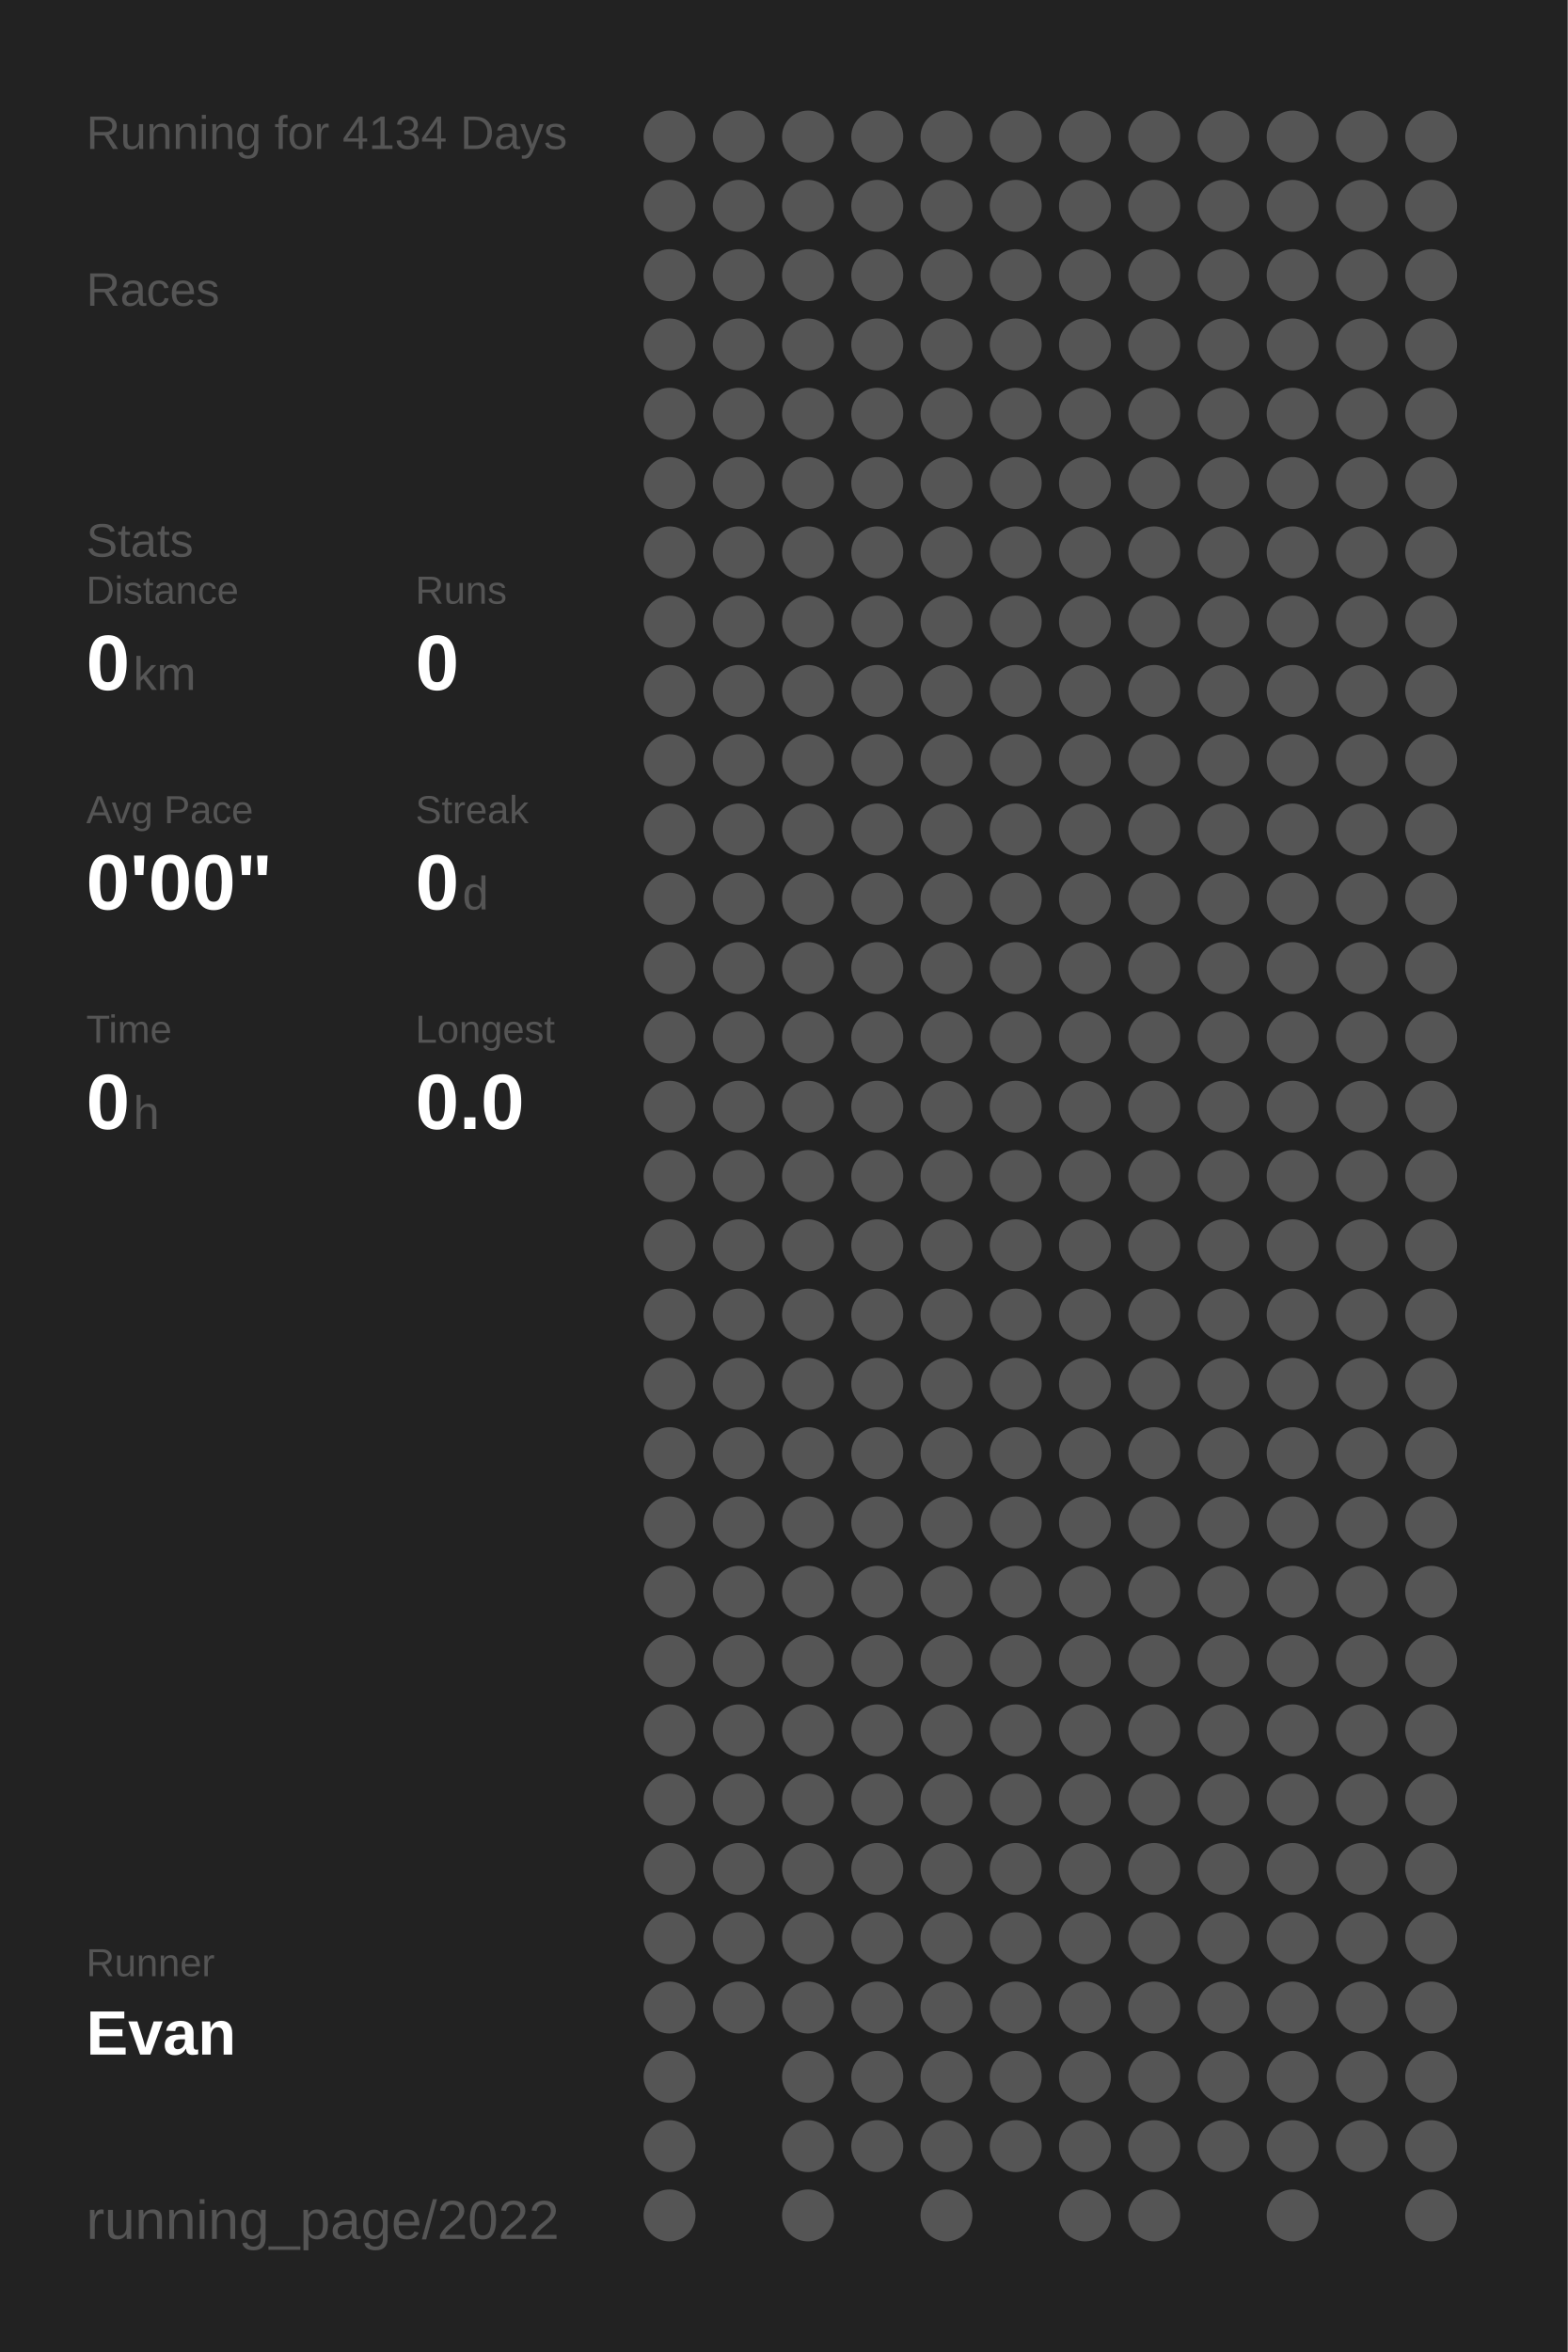
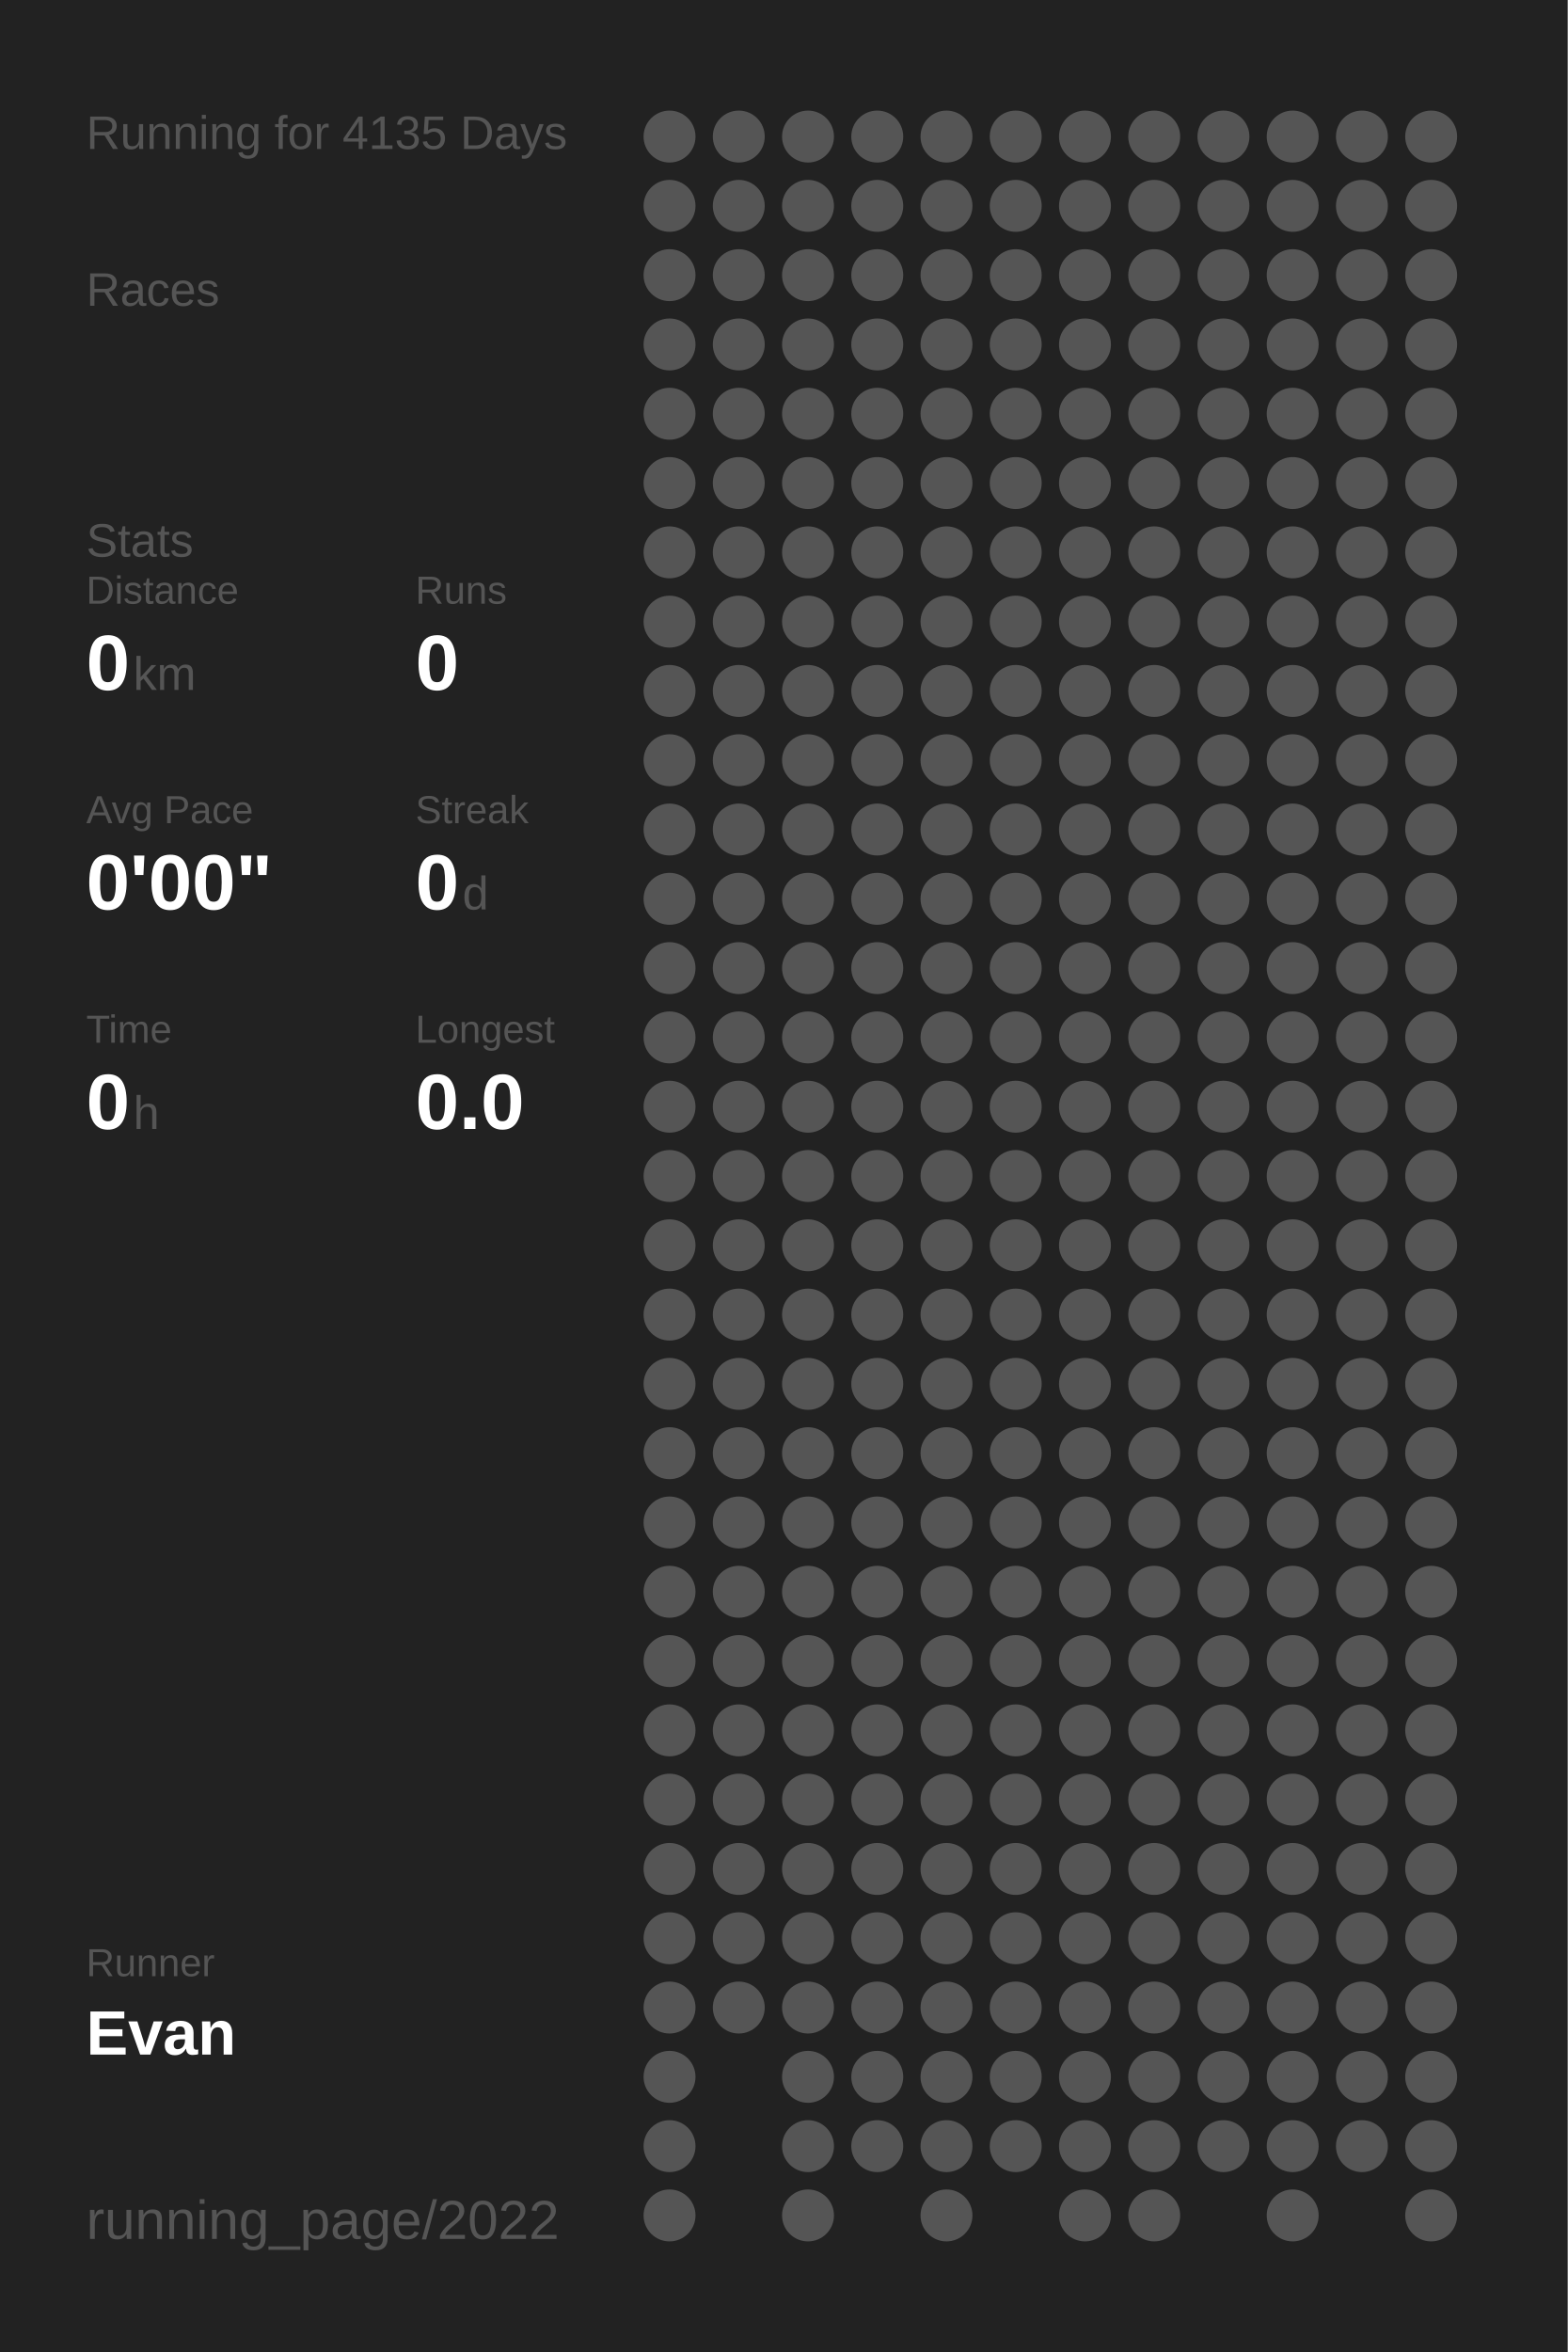
<svg xmlns="http://www.w3.org/2000/svg" baseProfile="full" height="300mm" version="1.1" viewBox="0,0,200,300" width="200mm">
  <defs />
  <rect fill="#222222" height="300" width="200" x="0" y="0" />
-   <text fill="#555555" style="font-size:6px; font-family:Arial;" x="11" y="19">Running for 4134 Days</text>
+   <text fill="#555555" style="font-size:6px; font-family:Arial;" x="11" y="19">Running for 4135 Days</text>
  <text fill="#555555" style="font-size:6px; font-family:Arial;" x="11" y="39">Races</text>
  <text fill="#555555" style="font-size:6px; font-family:Arial;" x="11" y="71">Stats</text>
  <text fill="#555555" style="font-size:5px; font-family:Arial;" x="11" y="77">Distance</text>
  <text fill="#FFFFFF" style="font-size:10px; font-family:Arial; font-weight:bold;" x="11" y="88">0</text>
  <text fill="#555555" style="font-size:6px; font-family:Arial;" x="17" y="88">km</text>
  <text fill="#555555" style="font-size:5px; font-family:Arial;" x="53" y="77">Runs</text>
  <text fill="#FFFFFF" style="font-size:10px; font-family:Arial; font-weight:bold;" x="53" y="88">0</text>
  <text fill="#555555" style="font-size:5px; font-family:Arial;" x="11" y="105">Avg Pace</text>
  <text fill="#FFFFFF" style="font-size:10px; font-family:Arial; font-weight:bold;" x="11" y="116">0'00"</text>
  <text fill="#555555" style="font-size:5px; font-family:Arial;" x="53" y="105">Streak</text>
  <text fill="#FFFFFF" style="font-size:10px; font-family:Arial; font-weight:bold;" x="53" y="116">0</text>
  <text fill="#555555" style="font-size:6px; font-family:Arial;" x="59" y="116">d</text>
  <text fill="#555555" style="font-size:5px; font-family:Arial;" x="11" y="133">Time</text>
  <text fill="#FFFFFF" style="font-size:10px; font-family:Arial; font-weight:bold;" x="11" y="144">0</text>
  <text fill="#555555" style="font-size:6px; font-family:Arial;" x="17" y="144">h</text>
  <text fill="#555555" style="font-size:5px; font-family:Arial;" x="53" y="133">Longest</text>
  <text fill="#FFFFFF" style="font-size:10px; font-family:Arial; font-weight:bold;" x="53" y="144">0.0</text>
  <text fill="#555555" style="font-size:5px; font-family:Arial;" x="11" y="252.065">Runner</text>
  <text fill="#FFFFFF" style="font-size:8px; font-family:Arial; font-weight:bold;" x="11" y="262.065">Evan</text>
  <text fill="#555555" style="font-size:7px; font-family:Arial;" x="11" y="285.581">running_page/2022</text>
  <circle cx="85.417" cy="17.419" fill="#555555" r="3.312" />
  <circle cx="85.417" cy="26.258" fill="#555555" r="3.312" />
  <circle cx="85.417" cy="35.097" fill="#555555" r="3.312" />
  <circle cx="85.417" cy="43.935" fill="#555555" r="3.312" />
  <circle cx="85.417" cy="52.774" fill="#555555" r="3.312" />
  <circle cx="85.417" cy="61.613" fill="#555555" r="3.312" />
  <circle cx="85.417" cy="70.452" fill="#555555" r="3.312" />
  <circle cx="85.417" cy="79.29" fill="#555555" r="3.312" />
  <circle cx="85.417" cy="88.129" fill="#555555" r="3.312" />
  <circle cx="85.417" cy="96.968" fill="#555555" r="3.312" />
  <circle cx="85.417" cy="105.806" fill="#555555" r="3.312" />
  <circle cx="85.417" cy="114.645" fill="#555555" r="3.312" />
  <circle cx="85.417" cy="123.484" fill="#555555" r="3.312" />
  <circle cx="85.417" cy="132.323" fill="#555555" r="3.312" />
  <circle cx="85.417" cy="141.161" fill="#555555" r="3.312" />
  <circle cx="85.417" cy="150" fill="#555555" r="3.312" />
  <circle cx="85.417" cy="158.839" fill="#555555" r="3.312" />
  <circle cx="85.417" cy="167.677" fill="#555555" r="3.312" />
  <circle cx="85.417" cy="176.516" fill="#555555" r="3.312" />
  <circle cx="85.417" cy="185.355" fill="#555555" r="3.312" />
  <circle cx="85.417" cy="194.194" fill="#555555" r="3.312" />
  <circle cx="85.417" cy="203.032" fill="#555555" r="3.312" />
  <circle cx="85.417" cy="211.871" fill="#555555" r="3.312" />
  <circle cx="85.417" cy="220.71" fill="#555555" r="3.312" />
  <circle cx="85.417" cy="229.548" fill="#555555" r="3.312" />
  <circle cx="85.417" cy="238.387" fill="#555555" r="3.312" />
  <circle cx="85.417" cy="247.226" fill="#555555" r="3.312" />
  <circle cx="85.417" cy="256.065" fill="#555555" r="3.312" />
  <circle cx="85.417" cy="264.903" fill="#555555" r="3.312" />
  <circle cx="85.417" cy="273.742" fill="#555555" r="3.312" />
  <circle cx="85.417" cy="282.581" fill="#555555" r="3.312" />
  <circle cx="94.25" cy="17.419" fill="#555555" r="3.312" />
  <circle cx="94.25" cy="26.258" fill="#555555" r="3.312" />
  <circle cx="94.25" cy="35.097" fill="#555555" r="3.312" />
  <circle cx="94.25" cy="43.935" fill="#555555" r="3.312" />
  <circle cx="94.25" cy="52.774" fill="#555555" r="3.312" />
  <circle cx="94.25" cy="61.613" fill="#555555" r="3.312" />
  <circle cx="94.25" cy="70.452" fill="#555555" r="3.312" />
  <circle cx="94.25" cy="79.29" fill="#555555" r="3.312" />
  <circle cx="94.25" cy="88.129" fill="#555555" r="3.312" />
  <circle cx="94.25" cy="96.968" fill="#555555" r="3.312" />
  <circle cx="94.25" cy="105.806" fill="#555555" r="3.312" />
  <circle cx="94.25" cy="114.645" fill="#555555" r="3.312" />
  <circle cx="94.25" cy="123.484" fill="#555555" r="3.312" />
  <circle cx="94.25" cy="132.323" fill="#555555" r="3.312" />
  <circle cx="94.25" cy="141.161" fill="#555555" r="3.312" />
  <circle cx="94.25" cy="150" fill="#555555" r="3.312" />
  <circle cx="94.25" cy="158.839" fill="#555555" r="3.312" />
  <circle cx="94.25" cy="167.677" fill="#555555" r="3.312" />
  <circle cx="94.25" cy="176.516" fill="#555555" r="3.312" />
  <circle cx="94.25" cy="185.355" fill="#555555" r="3.312" />
  <circle cx="94.25" cy="194.194" fill="#555555" r="3.312" />
  <circle cx="94.25" cy="203.032" fill="#555555" r="3.312" />
  <circle cx="94.25" cy="211.871" fill="#555555" r="3.312" />
  <circle cx="94.25" cy="220.71" fill="#555555" r="3.312" />
  <circle cx="94.25" cy="229.548" fill="#555555" r="3.312" />
  <circle cx="94.25" cy="238.387" fill="#555555" r="3.312" />
  <circle cx="94.25" cy="247.226" fill="#555555" r="3.312" />
  <circle cx="94.25" cy="256.065" fill="#555555" r="3.312" />
  <circle cx="103.083" cy="17.419" fill="#555555" r="3.312" />
  <circle cx="103.083" cy="26.258" fill="#555555" r="3.312" />
  <circle cx="103.083" cy="35.097" fill="#555555" r="3.312" />
  <circle cx="103.083" cy="43.935" fill="#555555" r="3.312" />
  <circle cx="103.083" cy="52.774" fill="#555555" r="3.312" />
  <circle cx="103.083" cy="61.613" fill="#555555" r="3.312" />
  <circle cx="103.083" cy="70.452" fill="#555555" r="3.312" />
  <circle cx="103.083" cy="79.29" fill="#555555" r="3.312" />
  <circle cx="103.083" cy="88.129" fill="#555555" r="3.312" />
  <circle cx="103.083" cy="96.968" fill="#555555" r="3.312" />
  <circle cx="103.083" cy="105.806" fill="#555555" r="3.312" />
  <circle cx="103.083" cy="114.645" fill="#555555" r="3.312" />
  <circle cx="103.083" cy="123.484" fill="#555555" r="3.312" />
  <circle cx="103.083" cy="132.323" fill="#555555" r="3.312" />
  <circle cx="103.083" cy="141.161" fill="#555555" r="3.312" />
  <circle cx="103.083" cy="150" fill="#555555" r="3.312" />
  <circle cx="103.083" cy="158.839" fill="#555555" r="3.312" />
  <circle cx="103.083" cy="167.677" fill="#555555" r="3.312" />
  <circle cx="103.083" cy="176.516" fill="#555555" r="3.312" />
  <circle cx="103.083" cy="185.355" fill="#555555" r="3.312" />
  <circle cx="103.083" cy="194.194" fill="#555555" r="3.312" />
  <circle cx="103.083" cy="203.032" fill="#555555" r="3.312" />
  <circle cx="103.083" cy="211.871" fill="#555555" r="3.312" />
  <circle cx="103.083" cy="220.71" fill="#555555" r="3.312" />
  <circle cx="103.083" cy="229.548" fill="#555555" r="3.312" />
  <circle cx="103.083" cy="238.387" fill="#555555" r="3.312" />
  <circle cx="103.083" cy="247.226" fill="#555555" r="3.312" />
  <circle cx="103.083" cy="256.065" fill="#555555" r="3.312" />
  <circle cx="103.083" cy="264.903" fill="#555555" r="3.312" />
  <circle cx="103.083" cy="273.742" fill="#555555" r="3.312" />
  <circle cx="103.083" cy="282.581" fill="#555555" r="3.312" />
  <circle cx="111.917" cy="17.419" fill="#555555" r="3.312" />
  <circle cx="111.917" cy="26.258" fill="#555555" r="3.312" />
  <circle cx="111.917" cy="35.097" fill="#555555" r="3.312" />
  <circle cx="111.917" cy="43.935" fill="#555555" r="3.312" />
  <circle cx="111.917" cy="52.774" fill="#555555" r="3.312" />
  <circle cx="111.917" cy="61.613" fill="#555555" r="3.312" />
  <circle cx="111.917" cy="70.452" fill="#555555" r="3.312" />
  <circle cx="111.917" cy="79.29" fill="#555555" r="3.312" />
  <circle cx="111.917" cy="88.129" fill="#555555" r="3.312" />
  <circle cx="111.917" cy="96.968" fill="#555555" r="3.312" />
  <circle cx="111.917" cy="105.806" fill="#555555" r="3.312" />
  <circle cx="111.917" cy="114.645" fill="#555555" r="3.312" />
  <circle cx="111.917" cy="123.484" fill="#555555" r="3.312" />
  <circle cx="111.917" cy="132.323" fill="#555555" r="3.312" />
  <circle cx="111.917" cy="141.161" fill="#555555" r="3.312" />
  <circle cx="111.917" cy="150" fill="#555555" r="3.312" />
  <circle cx="111.917" cy="158.839" fill="#555555" r="3.312" />
  <circle cx="111.917" cy="167.677" fill="#555555" r="3.312" />
  <circle cx="111.917" cy="176.516" fill="#555555" r="3.312" />
  <circle cx="111.917" cy="185.355" fill="#555555" r="3.312" />
  <circle cx="111.917" cy="194.194" fill="#555555" r="3.312" />
  <circle cx="111.917" cy="203.032" fill="#555555" r="3.312" />
  <circle cx="111.917" cy="211.871" fill="#555555" r="3.312" />
  <circle cx="111.917" cy="220.71" fill="#555555" r="3.312" />
  <circle cx="111.917" cy="229.548" fill="#555555" r="3.312" />
  <circle cx="111.917" cy="238.387" fill="#555555" r="3.312" />
  <circle cx="111.917" cy="247.226" fill="#555555" r="3.312" />
  <circle cx="111.917" cy="256.065" fill="#555555" r="3.312" />
  <circle cx="111.917" cy="264.903" fill="#555555" r="3.312" />
  <circle cx="111.917" cy="273.742" fill="#555555" r="3.312" />
  <circle cx="120.75" cy="17.419" fill="#555555" r="3.312" />
  <circle cx="120.75" cy="26.258" fill="#555555" r="3.312" />
  <circle cx="120.75" cy="35.097" fill="#555555" r="3.312" />
  <circle cx="120.75" cy="43.935" fill="#555555" r="3.312" />
  <circle cx="120.75" cy="52.774" fill="#555555" r="3.312" />
  <circle cx="120.75" cy="61.613" fill="#555555" r="3.312" />
  <circle cx="120.75" cy="70.452" fill="#555555" r="3.312" />
  <circle cx="120.75" cy="79.29" fill="#555555" r="3.312" />
  <circle cx="120.75" cy="88.129" fill="#555555" r="3.312" />
  <circle cx="120.75" cy="96.968" fill="#555555" r="3.312" />
  <circle cx="120.75" cy="105.806" fill="#555555" r="3.312" />
  <circle cx="120.75" cy="114.645" fill="#555555" r="3.312" />
  <circle cx="120.75" cy="123.484" fill="#555555" r="3.312" />
  <circle cx="120.75" cy="132.323" fill="#555555" r="3.312" />
  <circle cx="120.75" cy="141.161" fill="#555555" r="3.312" />
  <circle cx="120.75" cy="150" fill="#555555" r="3.312" />
  <circle cx="120.75" cy="158.839" fill="#555555" r="3.312" />
  <circle cx="120.75" cy="167.677" fill="#555555" r="3.312" />
  <circle cx="120.75" cy="176.516" fill="#555555" r="3.312" />
  <circle cx="120.75" cy="185.355" fill="#555555" r="3.312" />
  <circle cx="120.75" cy="194.194" fill="#555555" r="3.312" />
  <circle cx="120.75" cy="203.032" fill="#555555" r="3.312" />
  <circle cx="120.75" cy="211.871" fill="#555555" r="3.312" />
  <circle cx="120.75" cy="220.71" fill="#555555" r="3.312" />
  <circle cx="120.75" cy="229.548" fill="#555555" r="3.312" />
  <circle cx="120.75" cy="238.387" fill="#555555" r="3.312" />
  <circle cx="120.75" cy="247.226" fill="#555555" r="3.312" />
  <circle cx="120.75" cy="256.065" fill="#555555" r="3.312" />
  <circle cx="120.75" cy="264.903" fill="#555555" r="3.312" />
  <circle cx="120.75" cy="273.742" fill="#555555" r="3.312" />
  <circle cx="120.75" cy="282.581" fill="#555555" r="3.312" />
  <circle cx="129.583" cy="17.419" fill="#555555" r="3.312" />
  <circle cx="129.583" cy="26.258" fill="#555555" r="3.312" />
  <circle cx="129.583" cy="35.097" fill="#555555" r="3.312" />
  <circle cx="129.583" cy="43.935" fill="#555555" r="3.312" />
  <circle cx="129.583" cy="52.774" fill="#555555" r="3.312" />
  <circle cx="129.583" cy="61.613" fill="#555555" r="3.312" />
  <circle cx="129.583" cy="70.452" fill="#555555" r="3.312" />
  <circle cx="129.583" cy="79.29" fill="#555555" r="3.312" />
  <circle cx="129.583" cy="88.129" fill="#555555" r="3.312" />
  <circle cx="129.583" cy="96.968" fill="#555555" r="3.312" />
  <circle cx="129.583" cy="105.806" fill="#555555" r="3.312" />
  <circle cx="129.583" cy="114.645" fill="#555555" r="3.312" />
  <circle cx="129.583" cy="123.484" fill="#555555" r="3.312" />
  <circle cx="129.583" cy="132.323" fill="#555555" r="3.312" />
  <circle cx="129.583" cy="141.161" fill="#555555" r="3.312" />
  <circle cx="129.583" cy="150" fill="#555555" r="3.312" />
  <circle cx="129.583" cy="158.839" fill="#555555" r="3.312" />
  <circle cx="129.583" cy="167.677" fill="#555555" r="3.312" />
  <circle cx="129.583" cy="176.516" fill="#555555" r="3.312" />
  <circle cx="129.583" cy="185.355" fill="#555555" r="3.312" />
  <circle cx="129.583" cy="194.194" fill="#555555" r="3.312" />
  <circle cx="129.583" cy="203.032" fill="#555555" r="3.312" />
  <circle cx="129.583" cy="211.871" fill="#555555" r="3.312" />
  <circle cx="129.583" cy="220.71" fill="#555555" r="3.312" />
  <circle cx="129.583" cy="229.548" fill="#555555" r="3.312" />
  <circle cx="129.583" cy="238.387" fill="#555555" r="3.312" />
  <circle cx="129.583" cy="247.226" fill="#555555" r="3.312" />
  <circle cx="129.583" cy="256.065" fill="#555555" r="3.312" />
  <circle cx="129.583" cy="264.903" fill="#555555" r="3.312" />
  <circle cx="129.583" cy="273.742" fill="#555555" r="3.312" />
  <circle cx="138.417" cy="17.419" fill="#555555" r="3.312" />
  <circle cx="138.417" cy="26.258" fill="#555555" r="3.312" />
  <circle cx="138.417" cy="35.097" fill="#555555" r="3.312" />
  <circle cx="138.417" cy="43.935" fill="#555555" r="3.312" />
  <circle cx="138.417" cy="52.774" fill="#555555" r="3.312" />
  <circle cx="138.417" cy="61.613" fill="#555555" r="3.312" />
  <circle cx="138.417" cy="70.452" fill="#555555" r="3.312" />
  <circle cx="138.417" cy="79.29" fill="#555555" r="3.312" />
  <circle cx="138.417" cy="88.129" fill="#555555" r="3.312" />
  <circle cx="138.417" cy="96.968" fill="#555555" r="3.312" />
  <circle cx="138.417" cy="105.806" fill="#555555" r="3.312" />
  <circle cx="138.417" cy="114.645" fill="#555555" r="3.312" />
  <circle cx="138.417" cy="123.484" fill="#555555" r="3.312" />
  <circle cx="138.417" cy="132.323" fill="#555555" r="3.312" />
  <circle cx="138.417" cy="141.161" fill="#555555" r="3.312" />
  <circle cx="138.417" cy="150" fill="#555555" r="3.312" />
  <circle cx="138.417" cy="158.839" fill="#555555" r="3.312" />
  <circle cx="138.417" cy="167.677" fill="#555555" r="3.312" />
  <circle cx="138.417" cy="176.516" fill="#555555" r="3.312" />
  <circle cx="138.417" cy="185.355" fill="#555555" r="3.312" />
  <circle cx="138.417" cy="194.194" fill="#555555" r="3.312" />
  <circle cx="138.417" cy="203.032" fill="#555555" r="3.312" />
  <circle cx="138.417" cy="211.871" fill="#555555" r="3.312" />
  <circle cx="138.417" cy="220.71" fill="#555555" r="3.312" />
  <circle cx="138.417" cy="229.548" fill="#555555" r="3.312" />
  <circle cx="138.417" cy="238.387" fill="#555555" r="3.312" />
  <circle cx="138.417" cy="247.226" fill="#555555" r="3.312" />
  <circle cx="138.417" cy="256.065" fill="#555555" r="3.312" />
  <circle cx="138.417" cy="264.903" fill="#555555" r="3.312" />
  <circle cx="138.417" cy="273.742" fill="#555555" r="3.312" />
  <circle cx="138.417" cy="282.581" fill="#555555" r="3.312" />
  <circle cx="147.25" cy="17.419" fill="#555555" r="3.312" />
  <circle cx="147.25" cy="26.258" fill="#555555" r="3.312" />
  <circle cx="147.25" cy="35.097" fill="#555555" r="3.312" />
  <circle cx="147.25" cy="43.935" fill="#555555" r="3.312" />
  <circle cx="147.25" cy="52.774" fill="#555555" r="3.312" />
  <circle cx="147.25" cy="61.613" fill="#555555" r="3.312" />
  <circle cx="147.25" cy="70.452" fill="#555555" r="3.312" />
  <circle cx="147.25" cy="79.29" fill="#555555" r="3.312" />
  <circle cx="147.25" cy="88.129" fill="#555555" r="3.312" />
  <circle cx="147.25" cy="96.968" fill="#555555" r="3.312" />
  <circle cx="147.25" cy="105.806" fill="#555555" r="3.312" />
  <circle cx="147.25" cy="114.645" fill="#555555" r="3.312" />
  <circle cx="147.25" cy="123.484" fill="#555555" r="3.312" />
  <circle cx="147.25" cy="132.323" fill="#555555" r="3.312" />
  <circle cx="147.25" cy="141.161" fill="#555555" r="3.312" />
  <circle cx="147.25" cy="150" fill="#555555" r="3.312" />
  <circle cx="147.25" cy="158.839" fill="#555555" r="3.312" />
  <circle cx="147.25" cy="167.677" fill="#555555" r="3.312" />
  <circle cx="147.25" cy="176.516" fill="#555555" r="3.312" />
  <circle cx="147.25" cy="185.355" fill="#555555" r="3.312" />
  <circle cx="147.25" cy="194.194" fill="#555555" r="3.312" />
  <circle cx="147.25" cy="203.032" fill="#555555" r="3.312" />
  <circle cx="147.25" cy="211.871" fill="#555555" r="3.312" />
  <circle cx="147.25" cy="220.71" fill="#555555" r="3.312" />
  <circle cx="147.25" cy="229.548" fill="#555555" r="3.312" />
  <circle cx="147.25" cy="238.387" fill="#555555" r="3.312" />
  <circle cx="147.25" cy="247.226" fill="#555555" r="3.312" />
  <circle cx="147.25" cy="256.065" fill="#555555" r="3.312" />
  <circle cx="147.25" cy="264.903" fill="#555555" r="3.312" />
  <circle cx="147.25" cy="273.742" fill="#555555" r="3.312" />
  <circle cx="147.25" cy="282.581" fill="#555555" r="3.312" />
  <circle cx="156.083" cy="17.419" fill="#555555" r="3.312" />
  <circle cx="156.083" cy="26.258" fill="#555555" r="3.312" />
  <circle cx="156.083" cy="35.097" fill="#555555" r="3.312" />
  <circle cx="156.083" cy="43.935" fill="#555555" r="3.312" />
  <circle cx="156.083" cy="52.774" fill="#555555" r="3.312" />
  <circle cx="156.083" cy="61.613" fill="#555555" r="3.312" />
  <circle cx="156.083" cy="70.452" fill="#555555" r="3.312" />
  <circle cx="156.083" cy="79.29" fill="#555555" r="3.312" />
  <circle cx="156.083" cy="88.129" fill="#555555" r="3.312" />
  <circle cx="156.083" cy="96.968" fill="#555555" r="3.312" />
  <circle cx="156.083" cy="105.806" fill="#555555" r="3.312" />
  <circle cx="156.083" cy="114.645" fill="#555555" r="3.312" />
  <circle cx="156.083" cy="123.484" fill="#555555" r="3.312" />
  <circle cx="156.083" cy="132.323" fill="#555555" r="3.312" />
  <circle cx="156.083" cy="141.161" fill="#555555" r="3.312" />
  <circle cx="156.083" cy="150" fill="#555555" r="3.312" />
  <circle cx="156.083" cy="158.839" fill="#555555" r="3.312" />
  <circle cx="156.083" cy="167.677" fill="#555555" r="3.312" />
  <circle cx="156.083" cy="176.516" fill="#555555" r="3.312" />
  <circle cx="156.083" cy="185.355" fill="#555555" r="3.312" />
  <circle cx="156.083" cy="194.194" fill="#555555" r="3.312" />
  <circle cx="156.083" cy="203.032" fill="#555555" r="3.312" />
  <circle cx="156.083" cy="211.871" fill="#555555" r="3.312" />
  <circle cx="156.083" cy="220.71" fill="#555555" r="3.312" />
  <circle cx="156.083" cy="229.548" fill="#555555" r="3.312" />
  <circle cx="156.083" cy="238.387" fill="#555555" r="3.312" />
  <circle cx="156.083" cy="247.226" fill="#555555" r="3.312" />
  <circle cx="156.083" cy="256.065" fill="#555555" r="3.312" />
  <circle cx="156.083" cy="264.903" fill="#555555" r="3.312" />
  <circle cx="156.083" cy="273.742" fill="#555555" r="3.312" />
  <circle cx="164.917" cy="17.419" fill="#555555" r="3.312" />
  <circle cx="164.917" cy="26.258" fill="#555555" r="3.312" />
  <circle cx="164.917" cy="35.097" fill="#555555" r="3.312" />
  <circle cx="164.917" cy="43.935" fill="#555555" r="3.312" />
  <circle cx="164.917" cy="52.774" fill="#555555" r="3.312" />
  <circle cx="164.917" cy="61.613" fill="#555555" r="3.312" />
  <circle cx="164.917" cy="70.452" fill="#555555" r="3.312" />
  <circle cx="164.917" cy="79.29" fill="#555555" r="3.312" />
  <circle cx="164.917" cy="88.129" fill="#555555" r="3.312" />
  <circle cx="164.917" cy="96.968" fill="#555555" r="3.312" />
  <circle cx="164.917" cy="105.806" fill="#555555" r="3.312" />
  <circle cx="164.917" cy="114.645" fill="#555555" r="3.312" />
  <circle cx="164.917" cy="123.484" fill="#555555" r="3.312" />
  <circle cx="164.917" cy="132.323" fill="#555555" r="3.312" />
  <circle cx="164.917" cy="141.161" fill="#555555" r="3.312" />
  <circle cx="164.917" cy="150" fill="#555555" r="3.312" />
  <circle cx="164.917" cy="158.839" fill="#555555" r="3.312" />
  <circle cx="164.917" cy="167.677" fill="#555555" r="3.312" />
  <circle cx="164.917" cy="176.516" fill="#555555" r="3.312" />
  <circle cx="164.917" cy="185.355" fill="#555555" r="3.312" />
  <circle cx="164.917" cy="194.194" fill="#555555" r="3.312" />
  <circle cx="164.917" cy="203.032" fill="#555555" r="3.312" />
  <circle cx="164.917" cy="211.871" fill="#555555" r="3.312" />
  <circle cx="164.917" cy="220.71" fill="#555555" r="3.312" />
  <circle cx="164.917" cy="229.548" fill="#555555" r="3.312" />
  <circle cx="164.917" cy="238.387" fill="#555555" r="3.312" />
  <circle cx="164.917" cy="247.226" fill="#555555" r="3.312" />
  <circle cx="164.917" cy="256.065" fill="#555555" r="3.312" />
  <circle cx="164.917" cy="264.903" fill="#555555" r="3.312" />
  <circle cx="164.917" cy="273.742" fill="#555555" r="3.312" />
  <circle cx="164.917" cy="282.581" fill="#555555" r="3.312" />
  <circle cx="173.75" cy="17.419" fill="#555555" r="3.312" />
  <circle cx="173.75" cy="26.258" fill="#555555" r="3.312" />
  <circle cx="173.75" cy="35.097" fill="#555555" r="3.312" />
  <circle cx="173.75" cy="43.935" fill="#555555" r="3.312" />
  <circle cx="173.75" cy="52.774" fill="#555555" r="3.312" />
  <circle cx="173.75" cy="61.613" fill="#555555" r="3.312" />
  <circle cx="173.75" cy="70.452" fill="#555555" r="3.312" />
  <circle cx="173.75" cy="79.29" fill="#555555" r="3.312" />
  <circle cx="173.75" cy="88.129" fill="#555555" r="3.312" />
  <circle cx="173.75" cy="96.968" fill="#555555" r="3.312" />
  <circle cx="173.75" cy="105.806" fill="#555555" r="3.312" />
  <circle cx="173.75" cy="114.645" fill="#555555" r="3.312" />
  <circle cx="173.75" cy="123.484" fill="#555555" r="3.312" />
  <circle cx="173.75" cy="132.323" fill="#555555" r="3.312" />
  <circle cx="173.75" cy="141.161" fill="#555555" r="3.312" />
  <circle cx="173.75" cy="150" fill="#555555" r="3.312" />
  <circle cx="173.75" cy="158.839" fill="#555555" r="3.312" />
  <circle cx="173.75" cy="167.677" fill="#555555" r="3.312" />
  <circle cx="173.75" cy="176.516" fill="#555555" r="3.312" />
  <circle cx="173.75" cy="185.355" fill="#555555" r="3.312" />
  <circle cx="173.75" cy="194.194" fill="#555555" r="3.312" />
  <circle cx="173.75" cy="203.032" fill="#555555" r="3.312" />
  <circle cx="173.75" cy="211.871" fill="#555555" r="3.312" />
  <circle cx="173.75" cy="220.71" fill="#555555" r="3.312" />
  <circle cx="173.75" cy="229.548" fill="#555555" r="3.312" />
  <circle cx="173.75" cy="238.387" fill="#555555" r="3.312" />
  <circle cx="173.75" cy="247.226" fill="#555555" r="3.312" />
  <circle cx="173.75" cy="256.065" fill="#555555" r="3.312" />
  <circle cx="173.75" cy="264.903" fill="#555555" r="3.312" />
  <circle cx="173.75" cy="273.742" fill="#555555" r="3.312" />
  <circle cx="182.583" cy="17.419" fill="#555555" r="3.312" />
  <circle cx="182.583" cy="26.258" fill="#555555" r="3.312" />
  <circle cx="182.583" cy="35.097" fill="#555555" r="3.312" />
  <circle cx="182.583" cy="43.935" fill="#555555" r="3.312" />
  <circle cx="182.583" cy="52.774" fill="#555555" r="3.312" />
  <circle cx="182.583" cy="61.613" fill="#555555" r="3.312" />
  <circle cx="182.583" cy="70.452" fill="#555555" r="3.312" />
  <circle cx="182.583" cy="79.29" fill="#555555" r="3.312" />
  <circle cx="182.583" cy="88.129" fill="#555555" r="3.312" />
  <circle cx="182.583" cy="96.968" fill="#555555" r="3.312" />
  <circle cx="182.583" cy="105.806" fill="#555555" r="3.312" />
  <circle cx="182.583" cy="114.645" fill="#555555" r="3.312" />
  <circle cx="182.583" cy="123.484" fill="#555555" r="3.312" />
  <circle cx="182.583" cy="132.323" fill="#555555" r="3.312" />
  <circle cx="182.583" cy="141.161" fill="#555555" r="3.312" />
  <circle cx="182.583" cy="150" fill="#555555" r="3.312" />
  <circle cx="182.583" cy="158.839" fill="#555555" r="3.312" />
  <circle cx="182.583" cy="167.677" fill="#555555" r="3.312" />
  <circle cx="182.583" cy="176.516" fill="#555555" r="3.312" />
  <circle cx="182.583" cy="185.355" fill="#555555" r="3.312" />
  <circle cx="182.583" cy="194.194" fill="#555555" r="3.312" />
  <circle cx="182.583" cy="203.032" fill="#555555" r="3.312" />
  <circle cx="182.583" cy="211.871" fill="#555555" r="3.312" />
  <circle cx="182.583" cy="220.71" fill="#555555" r="3.312" />
  <circle cx="182.583" cy="229.548" fill="#555555" r="3.312" />
  <circle cx="182.583" cy="238.387" fill="#555555" r="3.312" />
  <circle cx="182.583" cy="247.226" fill="#555555" r="3.312" />
  <circle cx="182.583" cy="256.065" fill="#555555" r="3.312" />
  <circle cx="182.583" cy="264.903" fill="#555555" r="3.312" />
  <circle cx="182.583" cy="273.742" fill="#555555" r="3.312" />
  <circle cx="182.583" cy="282.581" fill="#555555" r="3.312" />
</svg>
